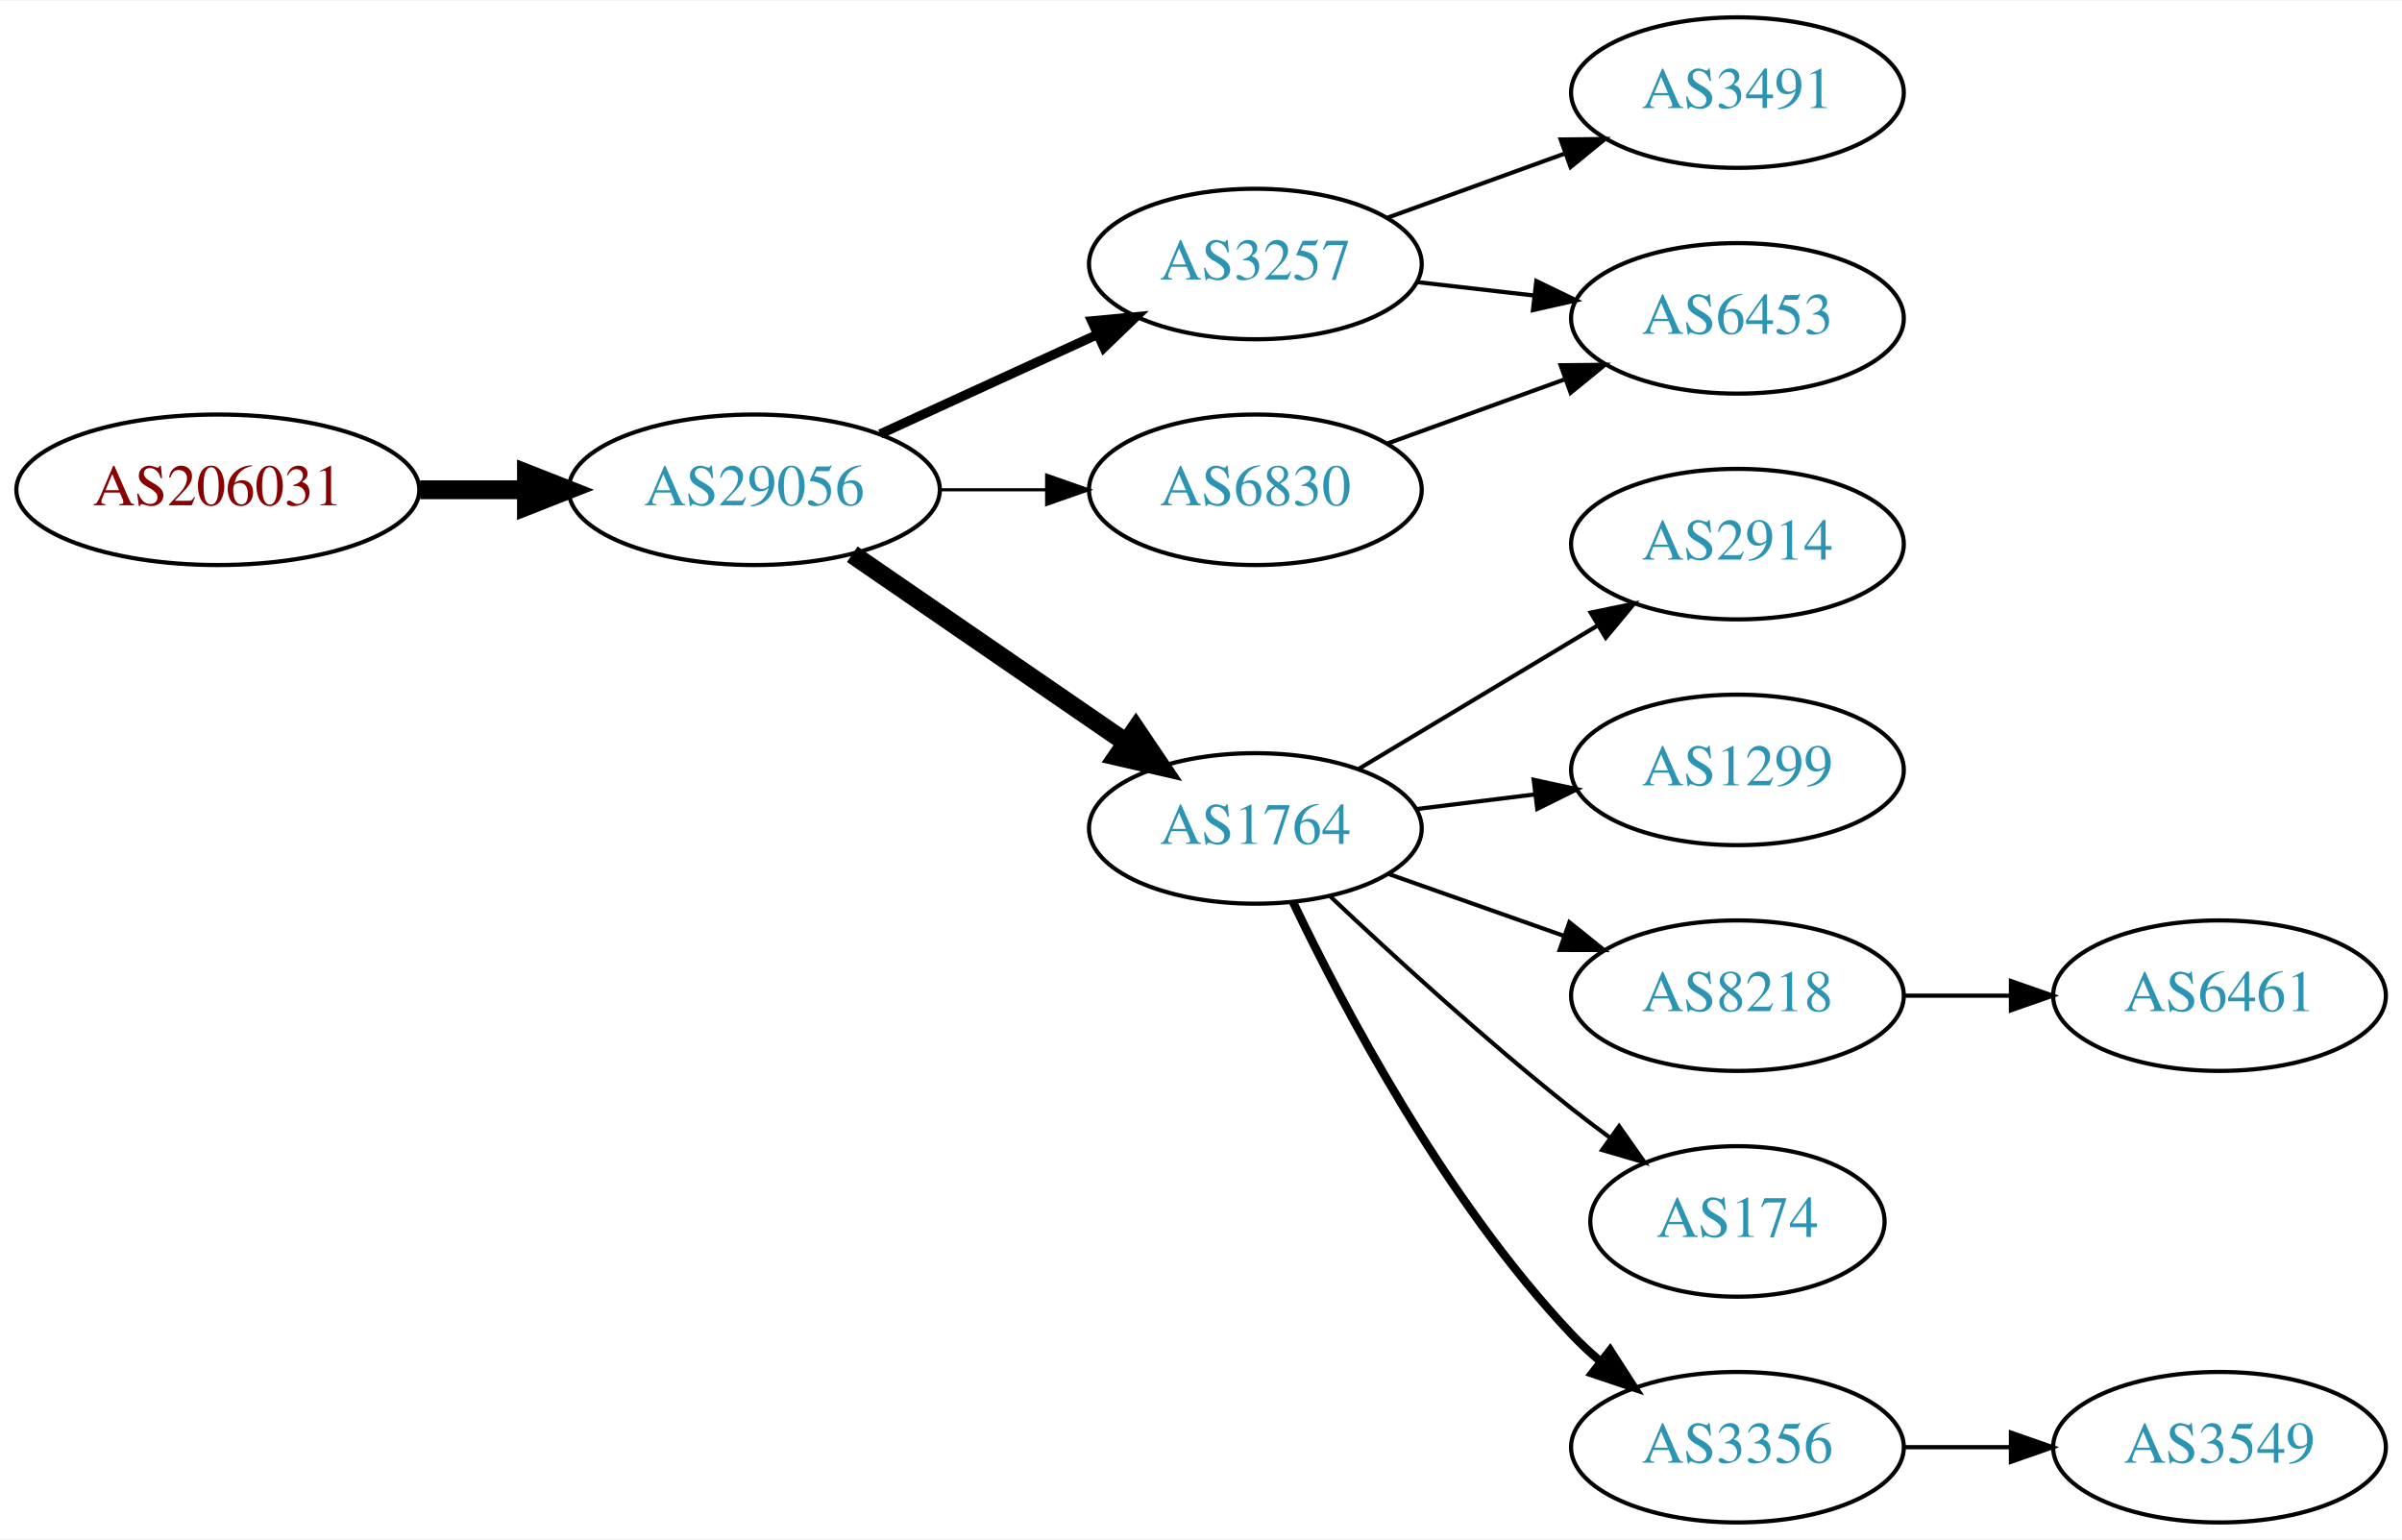
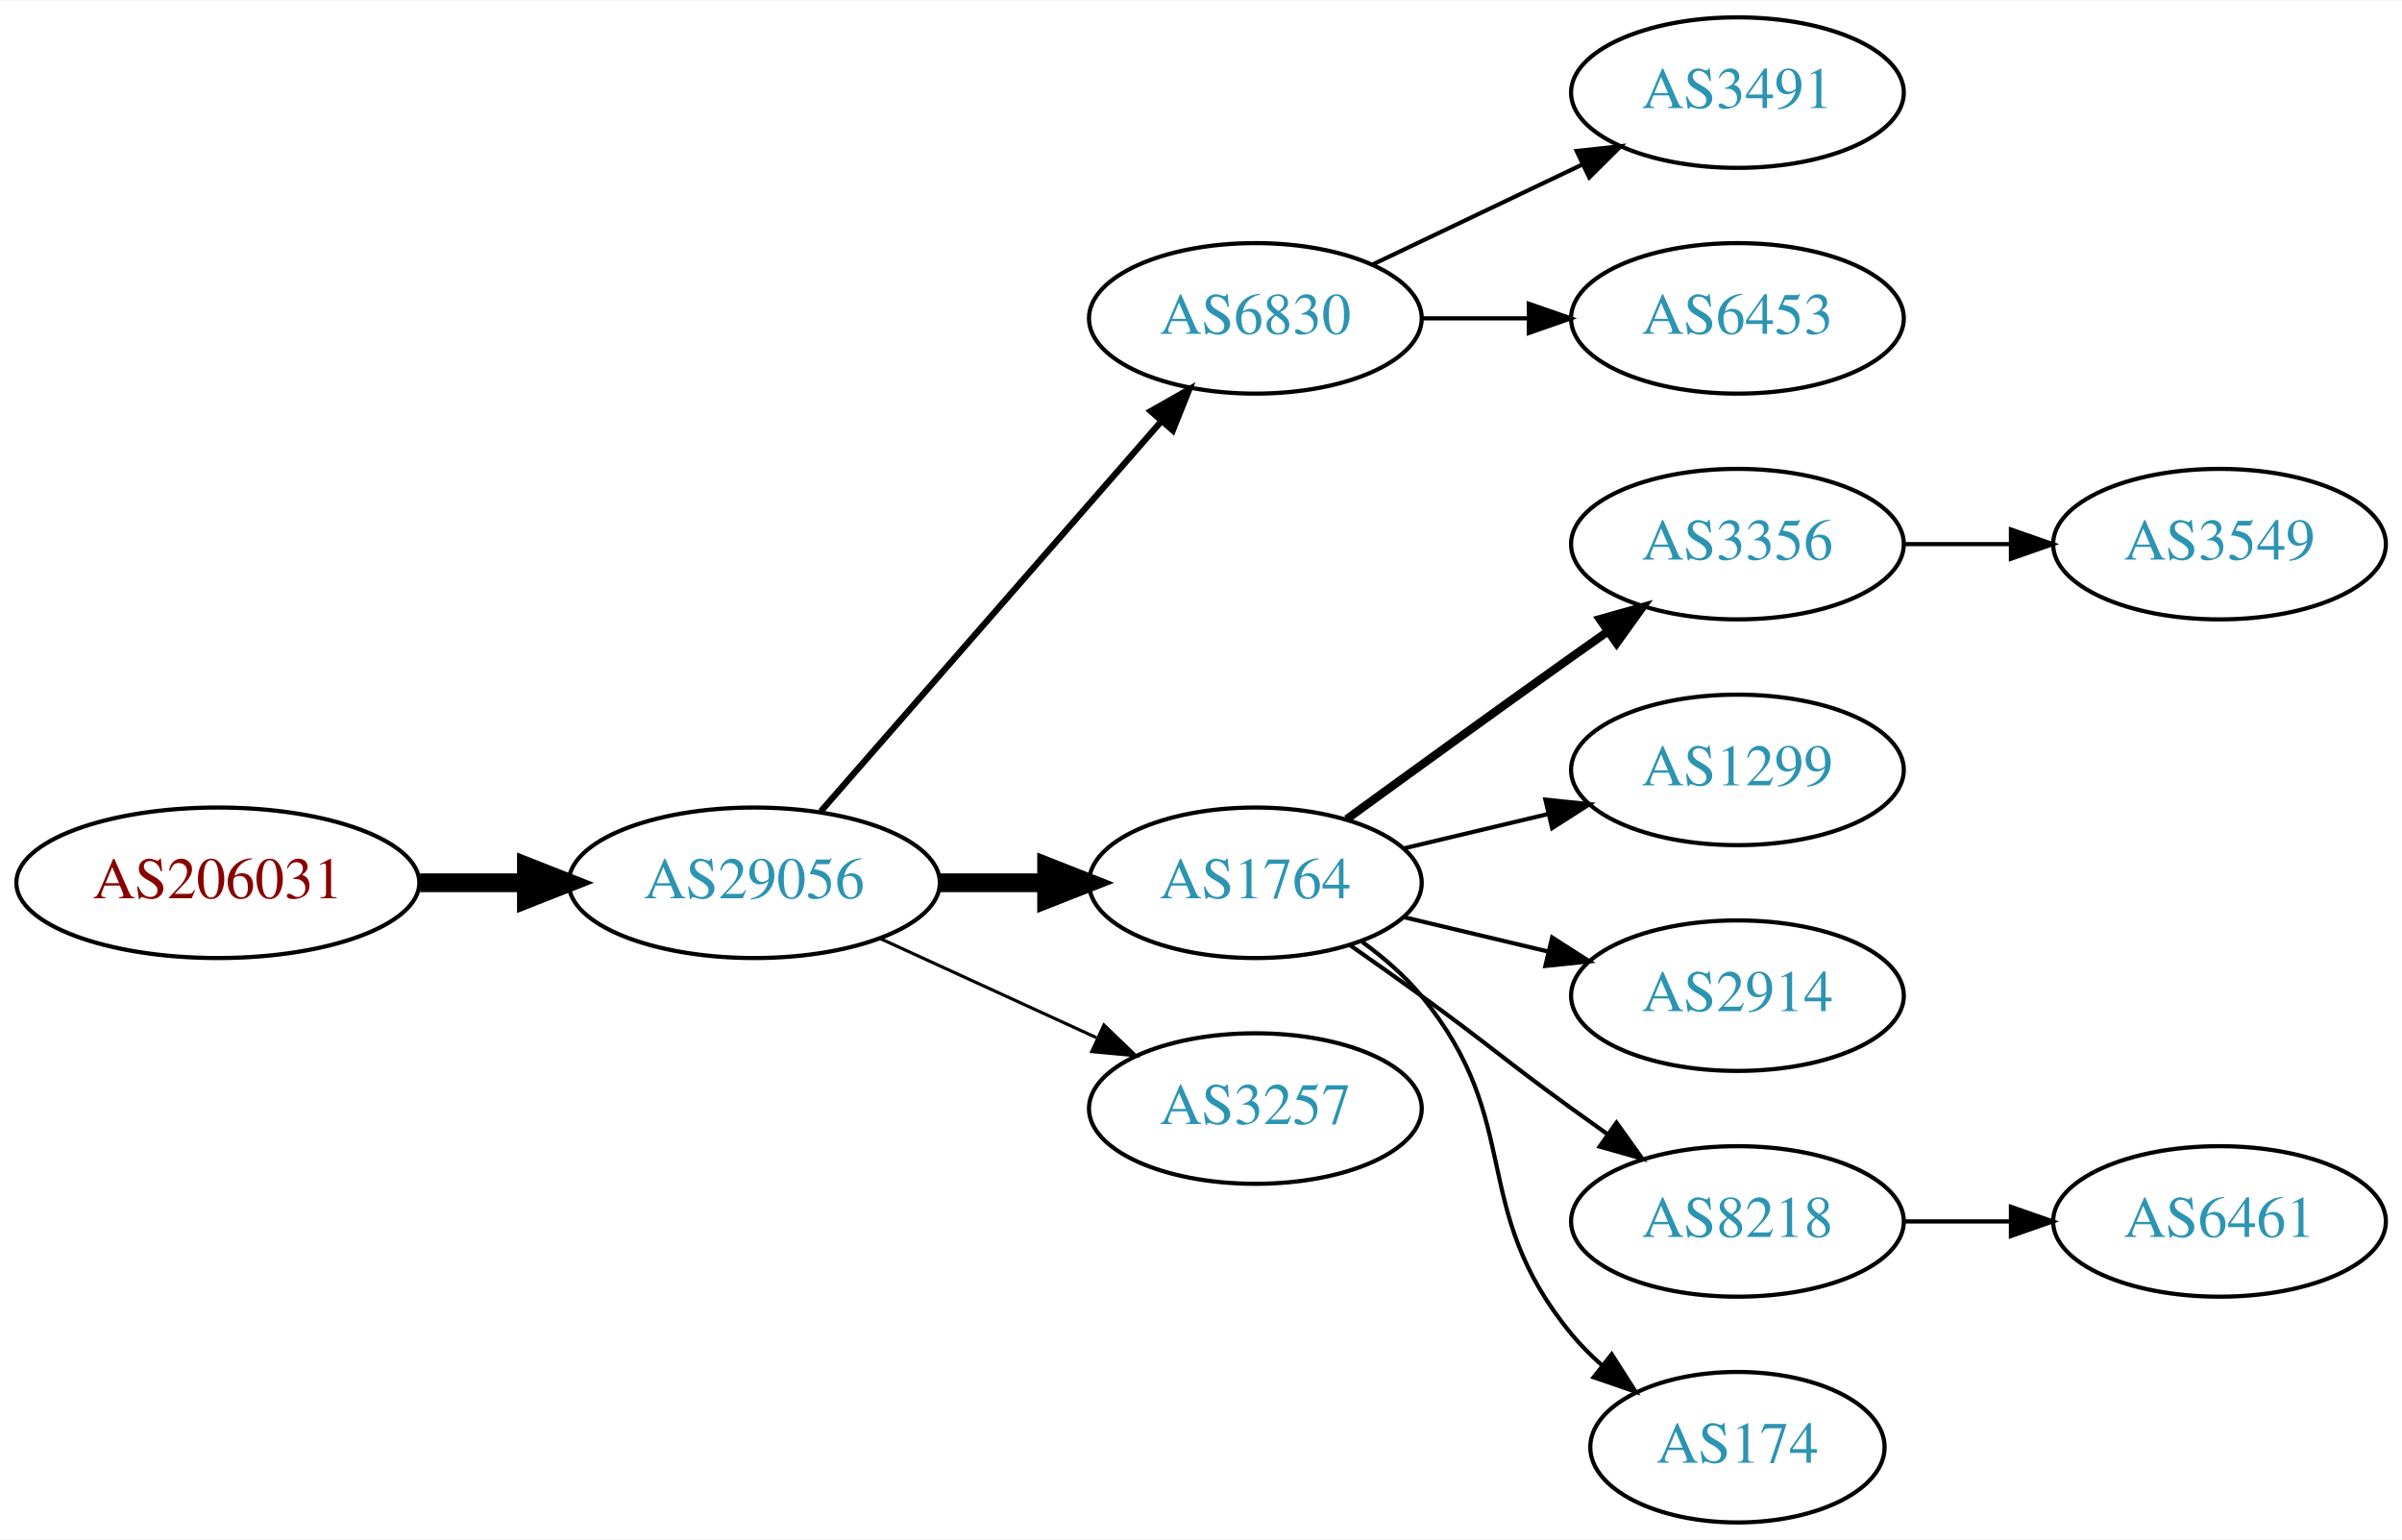
<svg xmlns="http://www.w3.org/2000/svg" xmlns:xlink="http://www.w3.org/1999/xlink" width="574pt" height="368pt" viewBox="0.00 0.00 574.46 368.00">
  <g id="graph0" class="graph" transform="scale(1 1) rotate(0) translate(4 364)">
    <polygon fill="white" stroke="none" points="-4,4 -4,-364 570.463,-364 570.463,4 -4,4" />
    <g id="node1" class="node">
      <g id="a_node1">
        <a xlink:href="/asn/206031" xlink:title="AS206031 ~ KNAPP System Integration GmbH [AT]">
-           <ellipse fill="#ffffff" stroke="black" cx="48.096" cy="-247" rx="48.192" ry="18" />
-           <text text-anchor="middle" x="48.096" y="-243.3" font-family="Times,serif" font-size="14.00" fill="#880000">AS206031</text>
+           <ellipse fill="#ffffff" stroke="black" cx="48.096" cy="-153" rx="48.192" ry="18" />
+           <text text-anchor="middle" x="48.096" y="-149.3" font-family="Times,serif" font-size="14.00" fill="#880000">AS206031</text>
        </a>
      </g>
    </g>
    <g id="node2" class="node">
      <g id="a_node2">
        <a xlink:href="/asn/29056" xlink:title="AS29056 ~ Citycom Telekommunikation GmbH [AT]">
-           <ellipse fill="#ffffff" stroke="black" cx="176.388" cy="-247" rx="44.393" ry="18" />
-           <text text-anchor="middle" x="176.388" y="-243.3" font-family="Times,serif" font-size="14.00" fill="#2c94b3">AS29056</text>
+           <ellipse fill="#ffffff" stroke="black" cx="176.388" cy="-153" rx="44.393" ry="18" />
+           <text text-anchor="middle" x="176.388" y="-149.3" font-family="Times,serif" font-size="14.00" fill="#2c94b3">AS29056</text>
        </a>
      </g>
    </g>
    <g id="edge1" class="edge">
-       <path fill="none" stroke="black" stroke-width="4.5" d="M96.481,-247C104.742,-247 113.386,-247 121.799,-247" />
-       <polygon fill="black" stroke="black" stroke-width="4.5" points="121.904,-250.938 131.904,-247 121.904,-243.063 121.904,-250.938" />
+       <path fill="none" stroke="black" stroke-width="4.5" d="M96.481,-153C104.742,-153 113.386,-153 121.799,-153" />
+       <polygon fill="black" stroke="black" stroke-width="4.5" points="121.904,-156.938 131.904,-153 121.904,-149.063 121.904,-156.938" />
    </g>
    <g id="node3" class="node">
      <g id="a_node3">
-         <a xlink:href="/asn/3257" xlink:title="AS3257 ~ GTT [DE]">
-           <ellipse fill="#ffffff" stroke="black" cx="296.23" cy="-301" rx="39.794" ry="18" />
-           <text text-anchor="middle" x="296.23" y="-297.3" font-family="Times,serif" font-size="14.00" fill="#2c94b3">AS3257</text>
+         <a xlink:href="/asn/6830" xlink:title="AS6830 ~ LGI-UPC [AT]">
+           <ellipse fill="#ffffff" stroke="black" cx="296.23" cy="-288" rx="39.794" ry="18" />
+           <text text-anchor="middle" x="296.23" y="-284.3" font-family="Times,serif" font-size="14.00" fill="#2c94b3">AS6830</text>
        </a>
      </g>
    </g>
    <g id="edge2" class="edge">
-       <path fill="none" stroke="black" stroke-width="2.25" d="M206.517,-260.348C222.128,-267.502 241.526,-276.391 258.198,-284.03" />
-       <polygon fill="black" stroke="black" stroke-width="2.25" points="257.101,-287.378 267.65,-288.362 260.017,-281.014 257.101,-287.378" />
+       <path fill="none" stroke="black" stroke-width="1.5" d="M192.312,-170.098C212.855,-193.631 249.974,-236.155 273.571,-263.187" />
+       <polygon fill="black" stroke="black" stroke-width="1.5" points="271.214,-265.809 280.426,-271.041 276.487,-261.206 271.214,-265.809" />
    </g>
    <g id="node4" class="node">
      <g id="a_node4">
-         <a xlink:href="/asn/6830" xlink:title="AS6830 ~ LGI-UPC [AT]">
-           <ellipse fill="#ffffff" stroke="black" cx="296.23" cy="-247" rx="39.794" ry="18" />
-           <text text-anchor="middle" x="296.23" y="-243.3" font-family="Times,serif" font-size="14.00" fill="#2c94b3">AS6830</text>
+         <a xlink:href="/asn/1764" xlink:title="AS1764 ~ NEXTLAYER-AS [AT]">
+           <ellipse fill="#ffffff" stroke="black" cx="296.23" cy="-153" rx="39.794" ry="18" />
+           <text text-anchor="middle" x="296.23" y="-149.3" font-family="Times,serif" font-size="14.00" fill="#2c94b3">AS1764</text>
        </a>
      </g>
    </g>
    <g id="edge3" class="edge">
-       <path fill="none" stroke="black" stroke-width="0.75" d="M220.599,-247C228.911,-247 237.674,-247 246.156,-247" />
-       <polygon fill="black" stroke="black" stroke-width="0.75" points="246.315,-250.5 256.315,-247 246.315,-243.5 246.315,-250.5" />
+       <path fill="none" stroke="black" stroke-width="4.5" d="M220.599,-153C228.911,-153 237.674,-153 246.156,-153" />
+       <polygon fill="black" stroke="black" stroke-width="4.5" points="246.315,-156.938 256.315,-153 246.315,-149.063 246.315,-156.938" />
    </g>
    <g id="node5" class="node">
      <g id="a_node5">
-         <a xlink:href="/asn/1764" xlink:title="AS1764 ~ NEXTLAYER-AS [AT]">
-           <ellipse fill="#ffffff" stroke="black" cx="296.23" cy="-166" rx="39.794" ry="18" />
-           <text text-anchor="middle" x="296.23" y="-162.3" font-family="Times,serif" font-size="14.00" fill="#2c94b3">AS1764</text>
+         <a xlink:href="/asn/3257" xlink:title="AS3257 ~ GTT [DE]">
+           <ellipse fill="#ffffff" stroke="black" cx="296.23" cy="-99" rx="39.794" ry="18" />
+           <text text-anchor="middle" x="296.23" y="-95.3" font-family="Times,serif" font-size="14.00" fill="#2c94b3">AS3257</text>
        </a>
      </g>
    </g>
    <g id="edge4" class="edge">
-       <path fill="none" stroke="black" stroke-width="4.5" d="M199.83,-231.574C218.412,-218.802 244.972,-200.545 265.352,-186.537" />
-       <polygon fill="black" stroke="black" stroke-width="4.5" points="267.656,-189.731 273.666,-180.822 263.195,-183.242 267.656,-189.731" />
+       <path fill="none" stroke="black" stroke-width="0.75" d="M206.517,-139.652C222.128,-132.498 241.526,-123.609 258.198,-115.97" />
+       <polygon fill="black" stroke="black" stroke-width="0.75" points="260.017,-118.986 267.65,-111.638 257.101,-112.622 260.017,-118.986" />
    </g>
    <g id="node6" class="node">
      <g id="a_node6">
        <a xlink:href="/asn/3491" xlink:title="AS3491 ~ PCCW Global, Inc. [US]">
          <ellipse fill="#ffffff" stroke="black" cx="411.523" cy="-342" rx="39.794" ry="18" />
          <text text-anchor="middle" x="411.523" y="-338.3" font-family="Times,serif" font-size="14.00" fill="#2c94b3">AS3491</text>
        </a>
      </g>
    </g>
    <g id="edge5" class="edge">
-       <path fill="none" stroke="black" d="M327.889,-312.095C340.861,-316.79 356.155,-322.324 370.035,-327.348" />
-       <polygon fill="black" stroke="black" points="369.246,-330.784 379.84,-330.896 371.628,-324.202 369.246,-330.784" />
+       <path fill="none" stroke="black" d="M324.367,-300.934C339.361,-308.081 358.182,-317.052 374.405,-324.785" />
+       <polygon fill="black" stroke="black" points="373.075,-328.028 383.608,-329.171 376.087,-321.709 373.075,-328.028" />
    </g>
    <g id="node7" class="node">
      <g id="a_node7">
        <a xlink:href="/asn/6453" xlink:title="AS6453 ~ TATA COMMUNICATIONS (AMERICA) INC [US]">
          <ellipse fill="#ffffff" stroke="black" cx="411.523" cy="-288" rx="39.794" ry="18" />
          <text text-anchor="middle" x="411.523" y="-284.3" font-family="Times,serif" font-size="14.00" fill="#2c94b3">AS6453</text>
        </a>
      </g>
    </g>
    <g id="edge6" class="edge">
-       <path fill="none" stroke="black" d="M334.955,-296.671C343.937,-295.641 353.635,-294.528 362.993,-293.454" />
-       <polygon fill="black" stroke="black" points="363.427,-296.927 372.963,-292.31 362.629,-289.973 363.427,-296.927" />
-     </g>
-     <g id="edge7" class="edge">
-       <path fill="none" stroke="black" d="M327.889,-258.095C340.861,-262.79 356.155,-268.324 370.035,-273.348" />
-       <polygon fill="black" stroke="black" points="369.246,-276.784 379.84,-276.896 371.628,-270.202 369.246,-276.784" />
+       <path fill="none" stroke="black" d="M335.902,-288C344.105,-288 352.869,-288 361.401,-288" />
+       <polygon fill="black" stroke="black" points="361.641,-291.5 371.641,-288 361.641,-284.5 361.641,-291.5" />
    </g>
    <g id="node8" class="node">
      <g id="a_node8">
-         <a xlink:href="/asn/2914" xlink:title="AS2914 ~ NTT America, Inc. [US]">
+         <a xlink:href="/asn/3356" xlink:title="AS3356 ~ Level 3 Parent, LLC [US]">
          <ellipse fill="#ffffff" stroke="black" cx="411.523" cy="-234" rx="39.794" ry="18" />
-           <text text-anchor="middle" x="411.523" y="-230.3" font-family="Times,serif" font-size="14.00" fill="#2c94b3">AS2914</text>
+           <text text-anchor="middle" x="411.523" y="-230.3" font-family="Times,serif" font-size="14.00" fill="#2c94b3">AS3356</text>
        </a>
      </g>
    </g>
-     <g id="edge8" class="edge">
-       <path fill="none" stroke="black" d="M320.98,-180.255C337.597,-190.229 359.993,-203.671 378.229,-214.617" />
-       <polygon fill="black" stroke="black" points="376.429,-217.618 386.804,-219.764 380.032,-211.616 376.429,-217.618" />
+     <g id="edge7" class="edge">
+       <path fill="none" stroke="black" stroke-width="2" d="M318.078,-168.222C333.012,-179.091 353.626,-194.025 371.877,-207 374.697,-209.005 377.64,-211.085 380.588,-213.159" />
+       <polygon fill="black" stroke="black" stroke-width="2" points="378.616,-216.05 388.813,-218.926 382.634,-210.319 378.616,-216.05" />
    </g>
    <g id="node9" class="node">
      <g id="a_node9">
        <a xlink:href="/asn/1299" xlink:title="AS1299 ~ Telia Carrier [EU]">
          <ellipse fill="#ffffff" stroke="black" cx="411.523" cy="-180" rx="39.794" ry="18" />
          <text text-anchor="middle" x="411.523" y="-176.3" font-family="Times,serif" font-size="14.00" fill="#2c94b3">AS1299</text>
        </a>
      </g>
    </g>
-     <g id="edge9" class="edge">
-       <path fill="none" stroke="black" d="M334.64,-170.623C343.728,-171.746 353.566,-172.962 363.05,-174.134" />
-       <polygon fill="black" stroke="black" points="362.798,-177.629 373.152,-175.382 363.657,-170.682 362.798,-177.629" />
+     <g id="edge8" class="edge">
+       <path fill="none" stroke="black" d="M331.837,-161.248C342.709,-163.838 354.863,-166.735 366.305,-169.462" />
+       <polygon fill="black" stroke="black" points="365.589,-172.889 376.128,-171.803 367.212,-166.08 365.589,-172.889" />
    </g>
    <g id="node10" class="node">
      <g id="a_node10">
+         <a xlink:href="/asn/2914" xlink:title="AS2914 ~ NTT America, Inc. [US]">
+           <ellipse fill="#ffffff" stroke="black" cx="411.523" cy="-126" rx="39.794" ry="18" />
+           <text text-anchor="middle" x="411.523" y="-122.3" font-family="Times,serif" font-size="14.00" fill="#2c94b3">AS2914</text>
+         </a>
+       </g>
+     </g>
+     <g id="edge9" class="edge">
+       <path fill="none" stroke="black" d="M331.837,-144.752C342.709,-142.162 354.863,-139.265 366.305,-136.538" />
+       <polygon fill="black" stroke="black" points="367.212,-139.92 376.128,-134.197 365.589,-133.111 367.212,-139.92" />
+     </g>
+     <g id="node11" class="node">
+       <g id="a_node11">
        <a xlink:href="/asn/8218" xlink:title="AS8218 ~ legacy Neotelecoms [FR]">
-           <ellipse fill="#ffffff" stroke="black" cx="411.523" cy="-126" rx="39.794" ry="18" />
-           <text text-anchor="middle" x="411.523" y="-122.3" font-family="Times,serif" font-size="14.00" fill="#2c94b3">AS8218</text>
+           <ellipse fill="#ffffff" stroke="black" cx="411.523" cy="-72" rx="39.794" ry="18" />
+           <text text-anchor="middle" x="411.523" y="-68.3" font-family="Times,serif" font-size="14.00" fill="#2c94b3">AS8218</text>
        </a>
      </g>
    </g>
    <g id="edge10" class="edge">
-       <path fill="none" stroke="black" d="M328.188,-155.07C341.051,-150.528 356.157,-145.195 369.894,-140.345" />
-       <polygon fill="black" stroke="black" points="371.338,-143.547 379.603,-136.917 369.008,-136.946 371.338,-143.547" />
+       <path fill="none" stroke="black" d="M318.987,-137.991C324.522,-134.121 330.44,-129.936 335.877,-126 352.076,-114.271 355.677,-110.729 371.877,-99 374.68,-96.971 377.611,-94.875 380.552,-92.79" />
+       <polygon fill="black" stroke="black" points="382.603,-95.627 388.766,-87.009 378.574,-89.903 382.603,-95.627" />
    </g>
-     <g id="node11" class="node">
-       <g id="a_node11">
+     <g id="node12" class="node">
+       <g id="a_node12">
        <a xlink:href="/asn/174" xlink:title="AS174 ~ Cogent Communications [US]">
-           <ellipse fill="#ffffff" stroke="black" cx="411.523" cy="-72" rx="35.194" ry="18" />
-           <text text-anchor="middle" x="411.523" y="-68.3" font-family="Times,serif" font-size="14.00" fill="#2c94b3">AS174</text>
+           <ellipse fill="#ffffff" stroke="black" cx="411.523" cy="-18" rx="35.194" ry="18" />
+           <text text-anchor="middle" x="411.523" y="-14.3" font-family="Times,serif" font-size="14.00" fill="#2c94b3">AS174</text>
        </a>
      </g>
    </g>
    <g id="edge11" class="edge">
-       <path fill="none" stroke="black" d="M314.205,-149.68C329.007,-135.716 351.276,-115.342 371.877,-99 374.806,-96.676 377.921,-94.322 381.062,-92.022" />
-       <polygon fill="black" stroke="black" points="383.223,-94.779 389.326,-86.119 379.154,-89.083 383.223,-94.779" />
+       <path fill="none" stroke="black" d="M321.811,-138.844C326.905,-135.128 331.919,-130.799 335.877,-126 360.941,-95.606 346.812,-75.394 371.877,-45 374.012,-42.411 376.454,-39.959 379.051,-37.666" />
+       <polygon fill="black" stroke="black" points="381.459,-40.224 387.15,-31.288 377.128,-34.725 381.459,-40.224" />
    </g>
-     <g id="node12" class="node">
-       <g id="a_node12">
-         <a xlink:href="/asn/3356" xlink:title="AS3356 ~ Level 3 Parent, LLC [US]">
-           <ellipse fill="#ffffff" stroke="black" cx="411.523" cy="-18" rx="39.794" ry="18" />
-           <text text-anchor="middle" x="411.523" y="-14.3" font-family="Times,serif" font-size="14.00" fill="#2c94b3">AS3356</text>
+     <g id="node14" class="node">
+       <g id="a_node14">
+         <a xlink:href="/asn/3549" xlink:title="AS3549 ~ Level 3 Parent, LLC [US]">
+           <ellipse fill="#ffffff" stroke="black" cx="526.816" cy="-234" rx="39.794" ry="18" />
+           <text text-anchor="middle" x="526.816" y="-230.3" font-family="Times,serif" font-size="14.00" fill="#2c94b3">AS3549</text>
+         </a>
+       </g>
+     </g>
+     <g id="edge13" class="edge">
+       <path fill="none" stroke="black" d="M451.195,-234C459.398,-234 468.162,-234 476.694,-234" />
+       <polygon fill="black" stroke="black" points="476.934,-237.5 486.934,-234 476.933,-230.5 476.934,-237.5" />
+     </g>
+     <g id="node13" class="node">
+       <g id="a_node13">
+         <a xlink:href="/asn/6461" xlink:title="AS6461 ~ Zayo Bandwidth [US]">
+           <ellipse fill="#ffffff" stroke="black" cx="526.816" cy="-72" rx="39.794" ry="18" />
+           <text text-anchor="middle" x="526.816" y="-68.3" font-family="Times,serif" font-size="14.00" fill="#2c94b3">AS6461</text>
        </a>
      </g>
    </g>
    <g id="edge12" class="edge">
-       <path fill="none" stroke="black" stroke-width="2" d="M305.193,-148.462C317.131,-123.48 341.539,-77.12 371.877,-45 373.931,-42.825 376.188,-40.72 378.546,-38.71" />
-       <polygon fill="black" stroke="black" stroke-width="2" points="381.07,-41.181 386.811,-32.276 376.77,-35.656 381.07,-41.181" />
-     </g>
-     <g id="node13" class="node">
-       <g id="a_node13">
-         <a xlink:href="/asn/6461" xlink:title="AS6461 ~ Zayo Bandwidth [US]">
-           <ellipse fill="#ffffff" stroke="black" cx="526.816" cy="-126" rx="39.794" ry="18" />
-           <text text-anchor="middle" x="526.816" y="-122.3" font-family="Times,serif" font-size="14.00" fill="#2c94b3">AS6461</text>
-         </a>
-       </g>
-     </g>
-     <g id="edge13" class="edge">
-       <path fill="none" stroke="black" d="M451.195,-126C459.398,-126 468.162,-126 476.694,-126" />
-       <polygon fill="black" stroke="black" points="476.934,-129.5 486.934,-126 476.933,-122.5 476.934,-129.5" />
-     </g>
-     <g id="node14" class="node">
-       <g id="a_node14">
-         <a xlink:href="/asn/3549" xlink:title="AS3549 ~ Level 3 Parent, LLC [US]">
-           <ellipse fill="#ffffff" stroke="black" cx="526.816" cy="-18" rx="39.794" ry="18" />
-           <text text-anchor="middle" x="526.816" y="-14.3" font-family="Times,serif" font-size="14.00" fill="#2c94b3">AS3549</text>
-         </a>
-       </g>
-     </g>
-     <g id="edge14" class="edge">
-       <path fill="none" stroke="black" d="M451.195,-18C459.398,-18 468.162,-18 476.694,-18" />
-       <polygon fill="black" stroke="black" points="476.934,-21.5 486.934,-18 476.933,-14.5 476.934,-21.5" />
+       <path fill="none" stroke="black" d="M451.195,-72C459.398,-72 468.162,-72 476.694,-72" />
+       <polygon fill="black" stroke="black" points="476.934,-75.5 486.934,-72 476.933,-68.5 476.934,-75.5" />
    </g>
  </g>
</svg>
